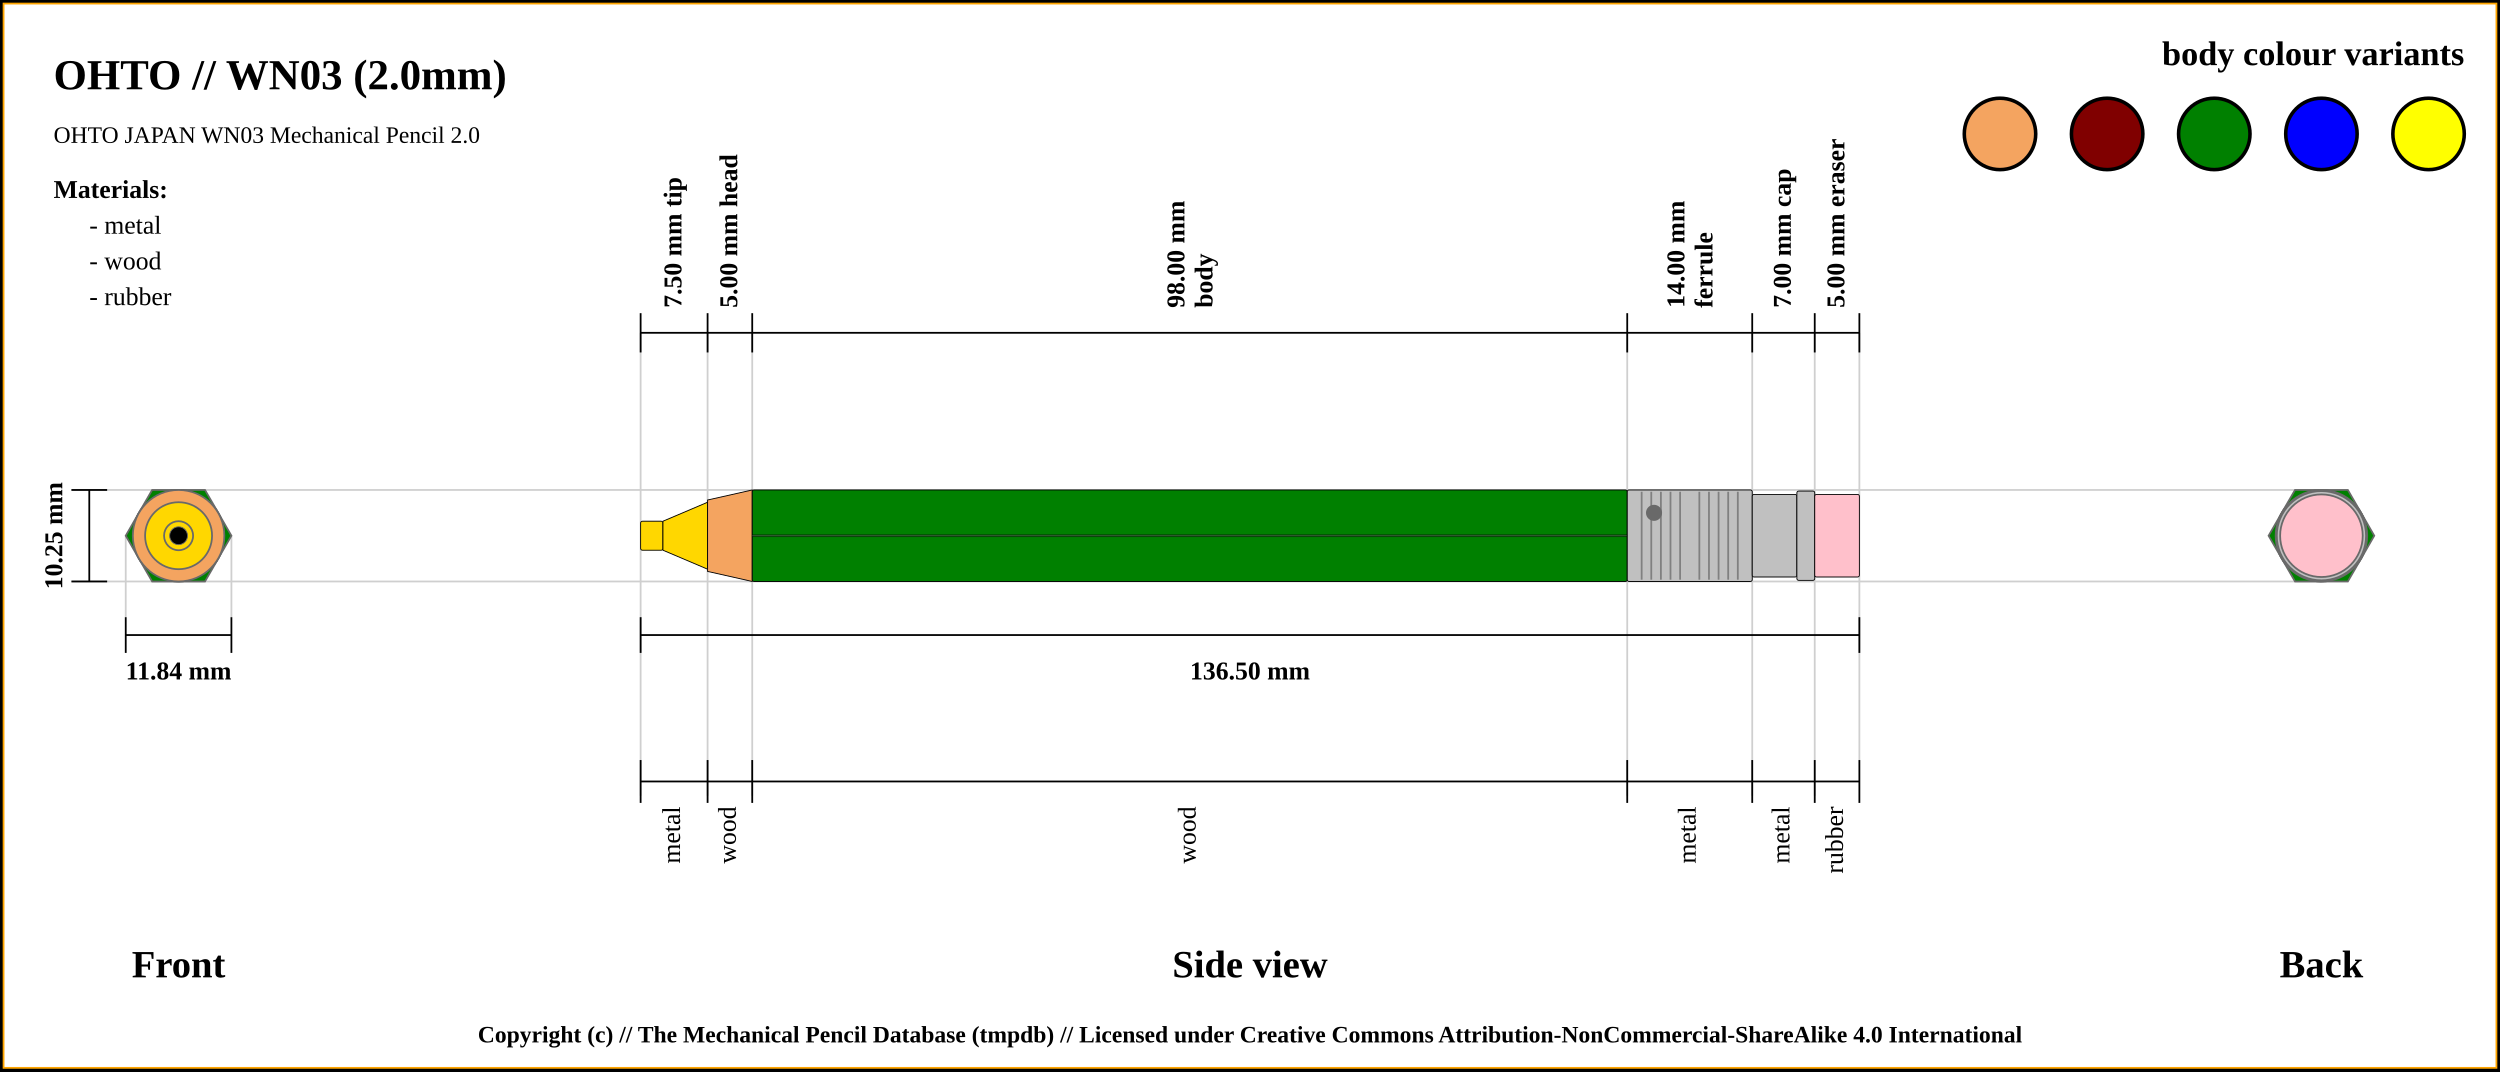
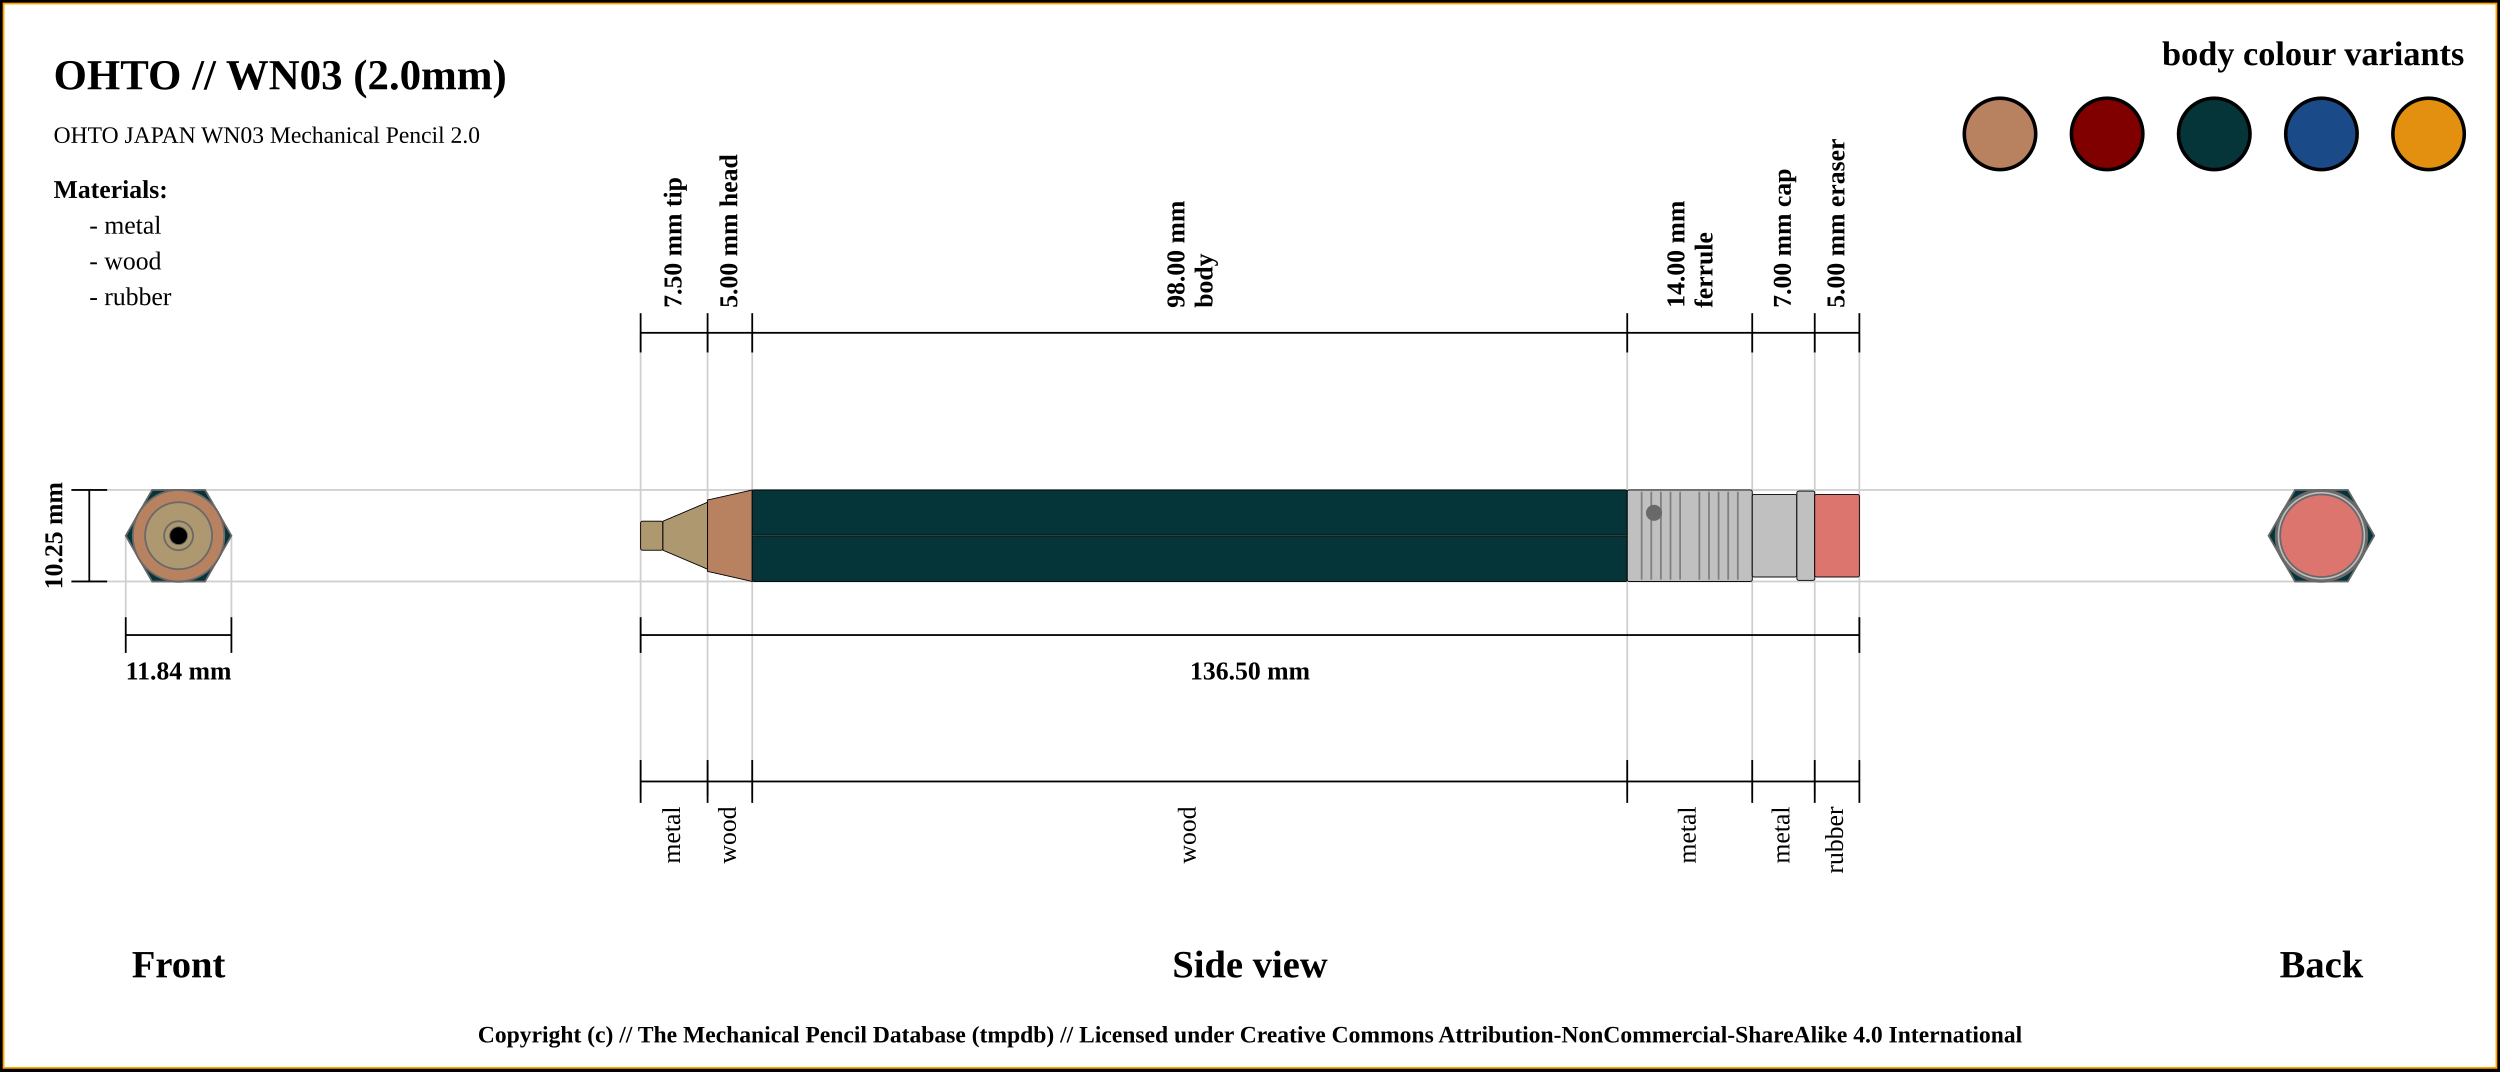
<svg xmlns="http://www.w3.org/2000/svg" width="1400" height="600">
  <pattern id="diagonalHatch" patternUnits="userSpaceOnUse" width="8" height="8">
    <rect width="6" height="6" fill="none" />
    <path stroke="dimgray" stroke-linecap="round" stroke-width="1" d="M 4,4 L 8,8" />
    <path stroke="dimgray" stroke-linecap="round" stroke-width="1" d="M 4,4 L 0,8" />
    <path stroke="gray" stroke-linecap="round" stroke-width="1" d="M 4,4 L 8,0" />
    <path stroke="gray" stroke-linecap="round" stroke-width="1" d="M 4,4 L 0,0" />
  </pattern>
  <rect x="0" y="0" width="1400" height="600" fill="white" stroke="black" stroke-width="4" />
  <rect x="2" y="2" width="1396" height="596" fill="white" stroke="orange" stroke-width="1" />
  <text x="30" y="50" font-size="2.0em" font-weight="bold"> OHTO // WN03 (2.0mm)</text>
  <text x="30" y="80" font-size="1.1em"> OHTO JAPAN WN03 Mechanical Pencil 2.0</text>
  <line x1="40" y1="274.375" x2="1300" y2="274.375" stroke="#cfcfcf" stroke-width="1" />
  <line x1="40" y1="325.625" x2="1300" y2="325.625" stroke="#cfcfcf" stroke-width="1" />
  <line x1="70.411" y1="345.625" x2="70.411" y2="300" stroke="#cfcfcf" stroke-width="1" />
  <line x1="129.589" y1="345.625" x2="129.589" y2="300" stroke="#cfcfcf" stroke-width="1" />
  <line x1="358.75" y1="186.375" x2="358.75" y2="445.625" stroke="#cfcfcf" stroke-width="1" />
  <line x1="396.25" y1="186.375" x2="396.25" y2="445.625" stroke="#cfcfcf" stroke-width="1" />
  <line x1="421.25" y1="186.375" x2="421.25" y2="445.625" stroke="#cfcfcf" stroke-width="1" />
  <line x1="911.25" y1="186.375" x2="911.25" y2="445.625" stroke="#cfcfcf" stroke-width="1" />
  <line x1="981.25" y1="186.375" x2="981.25" y2="445.625" stroke="#cfcfcf" stroke-width="1" />
  <line x1="1016.25" y1="186.375" x2="1016.25" y2="445.625" stroke="#cfcfcf" stroke-width="1" />
  <line x1="1041.25" y1="186.375" x2="1041.25" y2="425.625" stroke="#cfcfcf" stroke-width="1" />
  <line x1="40" y1="274.375" x2="60" y2="274.375" stroke="black" stroke-width="1" />
  <line x1="40" y1="325.625" x2="60" y2="325.625" stroke="black" stroke-width="1" />
  <line x1="50" y1="325.625" x2="50" y2="274.375" stroke="black" stroke-width="1" />
  <text x="30" y="300" transform="rotate(-90, 30, 300)" font-size="1.2em" font-weight="bold" text-anchor="middle" dominant-baseline="central">10.25 mm</text>
  <text x="100" y="540" font-size="1.8em" font-weight="bold" text-anchor="middle" dominant-baseline="central">Front</text>
  <line x1="70.411" y1="355.625" x2="129.589" y2="355.625" stroke="black" stroke-width="1" />
  <line x1="70.411" y1="345.625" x2="70.411" y2="365.625" stroke="black" stroke-width="1" />
  <line x1="129.589" y1="345.625" x2="129.589" y2="365.625" stroke="black" stroke-width="1" />
  <text x="100" y="375.625" font-size="1.2em" font-weight="bold" text-anchor="middle" dominant-baseline="central">11.84 mm</text>
  <line x1="358.75" y1="197.375" x2="358.75" y2="175.375" stroke="black" stroke-width="1" />
  <text x="377.5" y="172.375" transform="rotate(-90, 377.5, 172.375)" font-size="1.2em" font-weight="bold" dominant-baseline="middle">7.50 mm tip</text>
  <line x1="396.25" y1="197.375" x2="396.25" y2="175.375" stroke="black" stroke-width="1" />
  <text x="408.75" y="172.375" transform="rotate(-90, 408.75, 172.375)" font-size="1.2em" font-weight="bold" dominant-baseline="middle">5.00 mm head</text>
  <line x1="421.25" y1="197.375" x2="421.25" y2="175.375" stroke="black" stroke-width="1" />
  <text x="663.25" y="172.375" transform="rotate(-90, 663.25, 172.375)" font-size="1.2em" font-weight="bold" dominant-baseline="auto">98.00 mm</text>
  <text x="669.25" y="172.375" transform="rotate(-90, 669.25, 172.375)" font-size="1.2em" font-weight="bold" dominant-baseline="hanging">body</text>
  <line x1="911.25" y1="197.375" x2="911.25" y2="175.375" stroke="black" stroke-width="1" />
  <text x="943.25" y="172.375" transform="rotate(-90, 943.25, 172.375)" font-size="1.2em" font-weight="bold" dominant-baseline="auto">14.00 mm</text>
  <text x="949.25" y="172.375" transform="rotate(-90, 949.25, 172.375)" font-size="1.2em" font-weight="bold" dominant-baseline="hanging">ferrule</text>
  <line x1="981.25" y1="197.375" x2="981.25" y2="175.375" stroke="black" stroke-width="1" />
  <text x="998.75" y="172.375" transform="rotate(-90, 998.75, 172.375)" font-size="1.2em" font-weight="bold" dominant-baseline="middle">7.00 mm cap</text>
  <line x1="1016.25" y1="197.375" x2="1016.25" y2="175.375" stroke="black" stroke-width="1" />
  <text x="1028.75" y="172.375" transform="rotate(-90, 1028.75, 172.375)" font-size="1.2em" font-weight="bold" dominant-baseline="middle">5.00 mm eraser</text>
  <line x1="1041.25" y1="197.375" x2="1041.25" y2="175.375" stroke="black" stroke-width="1" />
  <line x1="358.75" y1="186.375" x2="1041.25" y2="186.375" stroke="black" stroke-width="1" />
  <line x1="358.75" y1="355.625" x2="1041.25" y2="355.625" stroke="black" stroke-width="1" />
  <line x1="358.75" y1="345.625" x2="358.75" y2="365.625" stroke="black" stroke-width="1" />
  <line x1="1041.25" y1="345.625" x2="1041.25" y2="365.625" stroke="black" stroke-width="1" />
  <text x="700" y="375.625" font-size="1.2em" font-weight="bold" text-anchor="middle" dominant-baseline="central">136.50 mm</text>
  <text x="700" y="540" font-size="1.8em" font-weight="bold" text-anchor="middle" dominant-baseline="central">Side view</text>
  <text x="1300" y="540" font-size="1.8em" font-weight="bold" text-anchor="middle" dominant-baseline="central">Back</text>
  <line x1="358.75" y1="425.625" x2="358.75" y2="449.625" stroke="black" stroke-width="1" />
  <text x="377.5" y="451.625" transform="rotate(-90, 377.5, 451.625)" font-size="1.2em" text-anchor="end" dominant-baseline="middle">metal</text>
  <line x1="396.25" y1="425.625" x2="396.25" y2="449.625" stroke="black" stroke-width="1" />
  <text x="408.75" y="451.625" transform="rotate(-90, 408.75, 451.625)" font-size="1.2em" text-anchor="end" dominant-baseline="middle">wood</text>
  <line x1="421.25" y1="425.625" x2="421.25" y2="449.625" stroke="black" stroke-width="1" />
  <text x="666.25" y="451.625" transform="rotate(-90, 666.25, 451.625)" font-size="1.2em" text-anchor="end" dominant-baseline="middle">wood</text>
  <line x1="911.25" y1="425.625" x2="911.25" y2="449.625" stroke="black" stroke-width="1" />
  <text x="946.25" y="451.625" transform="rotate(-90, 946.25, 451.625)" font-size="1.2em" text-anchor="end" dominant-baseline="middle">metal</text>
  <line x1="981.25" y1="425.625" x2="981.25" y2="449.625" stroke="black" stroke-width="1" />
  <text x="998.75" y="451.625" transform="rotate(-90, 998.75, 451.625)" font-size="1.2em" text-anchor="end" dominant-baseline="middle">metal</text>
  <line x1="1016.25" y1="425.625" x2="1016.25" y2="449.625" stroke="black" stroke-width="1" />
  <text x="1028.75" y="451.625" transform="rotate(-90, 1028.75, 451.625)" font-size="1.2em" text-anchor="end" dominant-baseline="middle">rubber</text>
  <line x1="1041.25" y1="425.625" x2="1041.25" y2="449.625" stroke="black" stroke-width="1" />
  <line x1="358.75" y1="437.625" x2="1041.25" y2="437.625" stroke="black" stroke-width="1" />
-   <circle r="8.125" cx="1300" cy="300" stroke="dimgray" stroke-width="1" fill="gold" />
-   <circle r="18.75" cx="1300" cy="300" stroke="dimgray" stroke-width="1" fill="gold" />
-   <circle r="8.125" cx="1300" cy="300" stroke="dimgray" stroke-width="1" fill="gold" />
-   <circle r="25.625" cx="1300" cy="300" stroke="dimgray" stroke-width="1" fill="sandybrown" />
-   <circle r="20" cx="1300" cy="300" stroke="dimgray" stroke-width="1" fill="sandybrown" />
-   <polygon points="1285.205,274.375 1314.795,274.375 1329.589,300 1314.795,325.625 1285.205,325.625 1270.411,300 " stroke="dimgray" stroke-width="1" fill="green" />
+   <circle r="8.125" cx="1300" cy="300" stroke="dimgray" stroke-width="1" fill="#ae986f" />
+   <circle r="18.75" cx="1300" cy="300" stroke="dimgray" stroke-width="1" fill="#ae986f" />
+   <circle r="8.125" cx="1300" cy="300" stroke="dimgray" stroke-width="1" fill="#ae986f" />
+   <circle r="25.625" cx="1300" cy="300" stroke="dimgray" stroke-width="1" fill="#b88160" />
+   <circle r="20" cx="1300" cy="300" stroke="dimgray" stroke-width="1" fill="#b88160" />
+   <polygon points="1285.205,274.375 1314.795,274.375 1329.589,300 1314.795,325.625 1285.205,325.625 1270.411,300 " stroke="dimgray" stroke-width="1" fill="#053439" />
  <circle r="25.625" cx="1300" cy="300" stroke="dimgray" stroke-width="1" fill="silver" />
  <circle r="23.125" cx="1300" cy="300" stroke="dimgray" stroke-width="1" fill="silver" />
  <circle r="25" cx="1300" cy="300" stroke="dimgray" stroke-width="1" fill="silver" />
-   <circle r="23.125" cx="1300" cy="300" stroke="dimgray" stroke-width="1" fill="pink" />
-   <circle r="23.125" cx="100" cy="300" stroke="dimgray" stroke-width="1" fill="pink" />
+   <circle r="23.125" cx="1300" cy="300" stroke="dimgray" stroke-width="1" fill="#db756d" />
+   <circle r="23.125" cx="100" cy="300" stroke="dimgray" stroke-width="1" fill="#db756d" />
  <circle r="25" cx="100" cy="300" stroke="dimgray" stroke-width="1" fill="silver" />
  <circle r="23.125" cx="100" cy="300" stroke="dimgray" stroke-width="1" fill="silver" />
  <circle r="25.625" cx="100" cy="300" stroke="dimgray" stroke-width="1" fill="silver" />
-   <polygon points="85.205,274.375 114.795,274.375 129.589,300 114.795,325.625 85.205,325.625 70.411,300 " stroke="dimgray" stroke-width="1" fill="green" />
-   <circle r="20" cx="100" cy="300" stroke="dimgray" stroke-width="1" fill="sandybrown" />
-   <circle r="25.625" cx="100" cy="300" stroke="dimgray" stroke-width="1" fill="sandybrown" />
-   <circle r="8.125" cx="100" cy="300" stroke="dimgray" stroke-width="1" fill="gold" />
-   <circle r="18.75" cx="100" cy="300" stroke="dimgray" stroke-width="1" fill="gold" />
-   <circle r="8.125" cx="100" cy="300" stroke="dimgray" stroke-width="1" fill="gold" />
+   <polygon points="85.205,274.375 114.795,274.375 129.589,300 114.795,325.625 85.205,325.625 70.411,300 " stroke="dimgray" stroke-width="1" fill="#053439" />
+   <circle r="20" cx="100" cy="300" stroke="dimgray" stroke-width="1" fill="#b88160" />
+   <circle r="25.625" cx="100" cy="300" stroke="dimgray" stroke-width="1" fill="#b88160" />
+   <circle r="8.125" cx="100" cy="300" stroke="dimgray" stroke-width="1" fill="#ae986f" />
+   <circle r="18.75" cx="100" cy="300" stroke="dimgray" stroke-width="1" fill="#ae986f" />
+   <circle r="8.125" cx="100" cy="300" stroke="dimgray" stroke-width="1" fill="#ae986f" />
  <circle cx="100" cy="300" r="5" stroke="dimgray" stroke-width="0.5" fill="black" />
-   <rect x="358.75" y="291.875" width="12.5" height="16.25" rx="1" ry="1" stroke-width="0.5" stroke="black" fill="gold" />
-   <path d="M371.25 291.875 L396.25 281.25 L396.25 318.75 L371.25 308.125 Z" stroke-width="0.5" stroke="black" fill="gold" />
-   <path d="M396.25 280 L421.25 274.375 L421.25 325.625 L396.25 320 Z" stroke-width="0.5" stroke="black" fill="sandybrown" />
-   <rect x="421.25" y="274.375" width="490" height="51.25" rx="1" ry="1" stroke-width="0.5" stroke="black" fill="green" />
+   <rect x="358.75" y="291.875" width="12.5" height="16.25" rx="1" ry="1" stroke-width="0.5" stroke="black" fill="#ae986f" />
+   <path d="M371.25 291.875 L396.25 281.25 L396.25 318.75 L371.25 308.125 Z" stroke-width="0.5" stroke="black" fill="#ae986f" />
+   <path d="M396.25 280 L421.25 274.375 L421.25 325.625 L396.25 320 Z" stroke-width="0.5" stroke="black" fill="#b88160" />
+   <rect x="421.25" y="274.375" width="490" height="51.25" rx="1" ry="1" stroke-width="0.5" stroke="black" fill="#053439" />
  <line x1="421.25" y1="300" x2="911.25" y2="300" stroke-width="1.5" stroke="black" fill="none" stroke-opacity="0.5" />
  <line x1="421.25" y1="300" x2="911.25" y2="300" stroke-width="0.5" stroke="gray" fill="none" stroke-opacity="0.5" />
  <rect x="911.25" y="274.375" width="70" height="51.25" rx="1" ry="1" stroke-width="0.5" stroke="black" fill="silver" />
  <line x1="919.327" y1="275.375" x2="919.327" y2="324.625" stroke-width="1" stroke="gray" />
  <line x1="924.712" y1="275.375" x2="924.712" y2="324.625" stroke-width="1" stroke="gray" />
  <line x1="930.096" y1="275.375" x2="930.096" y2="324.625" stroke-width="1" stroke="gray" />
  <line x1="935.481" y1="275.375" x2="935.481" y2="324.625" stroke-width="1" stroke="gray" />
  <line x1="940.865" y1="275.375" x2="940.865" y2="324.625" stroke-width="1" stroke="gray" />
  <line x1="951.635" y1="275.375" x2="951.635" y2="324.625" stroke-width="1" stroke="gray" />
  <line x1="957.019" y1="275.375" x2="957.019" y2="324.625" stroke-width="1" stroke="gray" />
  <line x1="962.404" y1="275.375" x2="962.404" y2="324.625" stroke-width="1" stroke="gray" />
  <line x1="967.788" y1="275.375" x2="967.788" y2="324.625" stroke-width="1" stroke="gray" />
  <line x1="973.173" y1="275.375" x2="973.173" y2="324.625" stroke-width="1" stroke="gray" />
  <circle r="4" cx="926.25" cy="287.188" stroke="dimgray" stroke-width="1" fill="dimGray" />
  <rect x="981.25" y="276.875" width="25" height="46.25" rx="1" ry="1" stroke-width="0.5" stroke="black" fill="silver" />
  <rect x="1006.25" y="275" width="10" height="50" rx="1" ry="1" stroke-width="0.5" stroke="black" fill="silver" />
-   <rect x="1016.25" y="276.875" width="25" height="46.25" rx="1" ry="1" stroke-width="0.5" stroke="black" fill="pink" />
+   <rect x="1016.25" y="276.875" width="25" height="46.25" rx="1" ry="1" stroke-width="0.5" stroke="black" fill="#db756d" />
  <text x="1380" y="30" font-size="1.6em" font-weight="bold" text-anchor="end" dominant-baseline="central">body colour variants</text>
-   <rect x="1340" y="55" width="40" rx="50%" ry="50%" height="40" stroke="black" stroke-width="2" fill="yellow" />
-   <rect x="1280" y="55" width="40" rx="50%" ry="50%" height="40" stroke="black" stroke-width="2" fill="blue" />
-   <rect x="1220" y="55" width="40" rx="50%" ry="50%" height="40" stroke="black" stroke-width="2" fill="green" />
+   <rect x="1340" y="55" width="40" rx="50%" ry="50%" height="40" stroke="black" stroke-width="2" fill="#e38f0f" />
+   <rect x="1280" y="55" width="40" rx="50%" ry="50%" height="40" stroke="black" stroke-width="2" fill="#1a4b88" />
+   <rect x="1220" y="55" width="40" rx="50%" ry="50%" height="40" stroke="black" stroke-width="2" fill="#053439" />
  <rect x="1160" y="55" width="40" rx="50%" ry="50%" height="40" stroke="black" stroke-width="2" fill="maroon" />
-   <rect x="1100" y="55" width="40" rx="50%" ry="50%" height="40" stroke="black" stroke-width="2" fill="sandybrown" />
+   <rect x="1100" y="55" width="40" rx="50%" ry="50%" height="40" stroke="black" stroke-width="2" fill="#b88160" />
  <text x="30" y="106" font-size="1.2em" font-weight="bold" text-anchor="start" dominant-baseline="central">Materials:</text>
  <text x="50" y="126" font-size="1.2em" text-anchor="start" dominant-baseline="central"> - metal</text>
  <text x="50" y="146" font-size="1.2em" text-anchor="start" dominant-baseline="central"> - wood</text>
  <text x="50" y="166" font-size="1.2em" text-anchor="start" dominant-baseline="central"> - rubber</text>
  <text x="50%" y="580" font-size="1.1em" font-weight="bold" text-anchor="middle" dominant-baseline="middle">Copyright (c) // The Mechanical Pencil Database (tmpdb) // Licensed under Creative Commons Attribution-NonCommercial-ShareAlike 4.0 International</text>
</svg>
